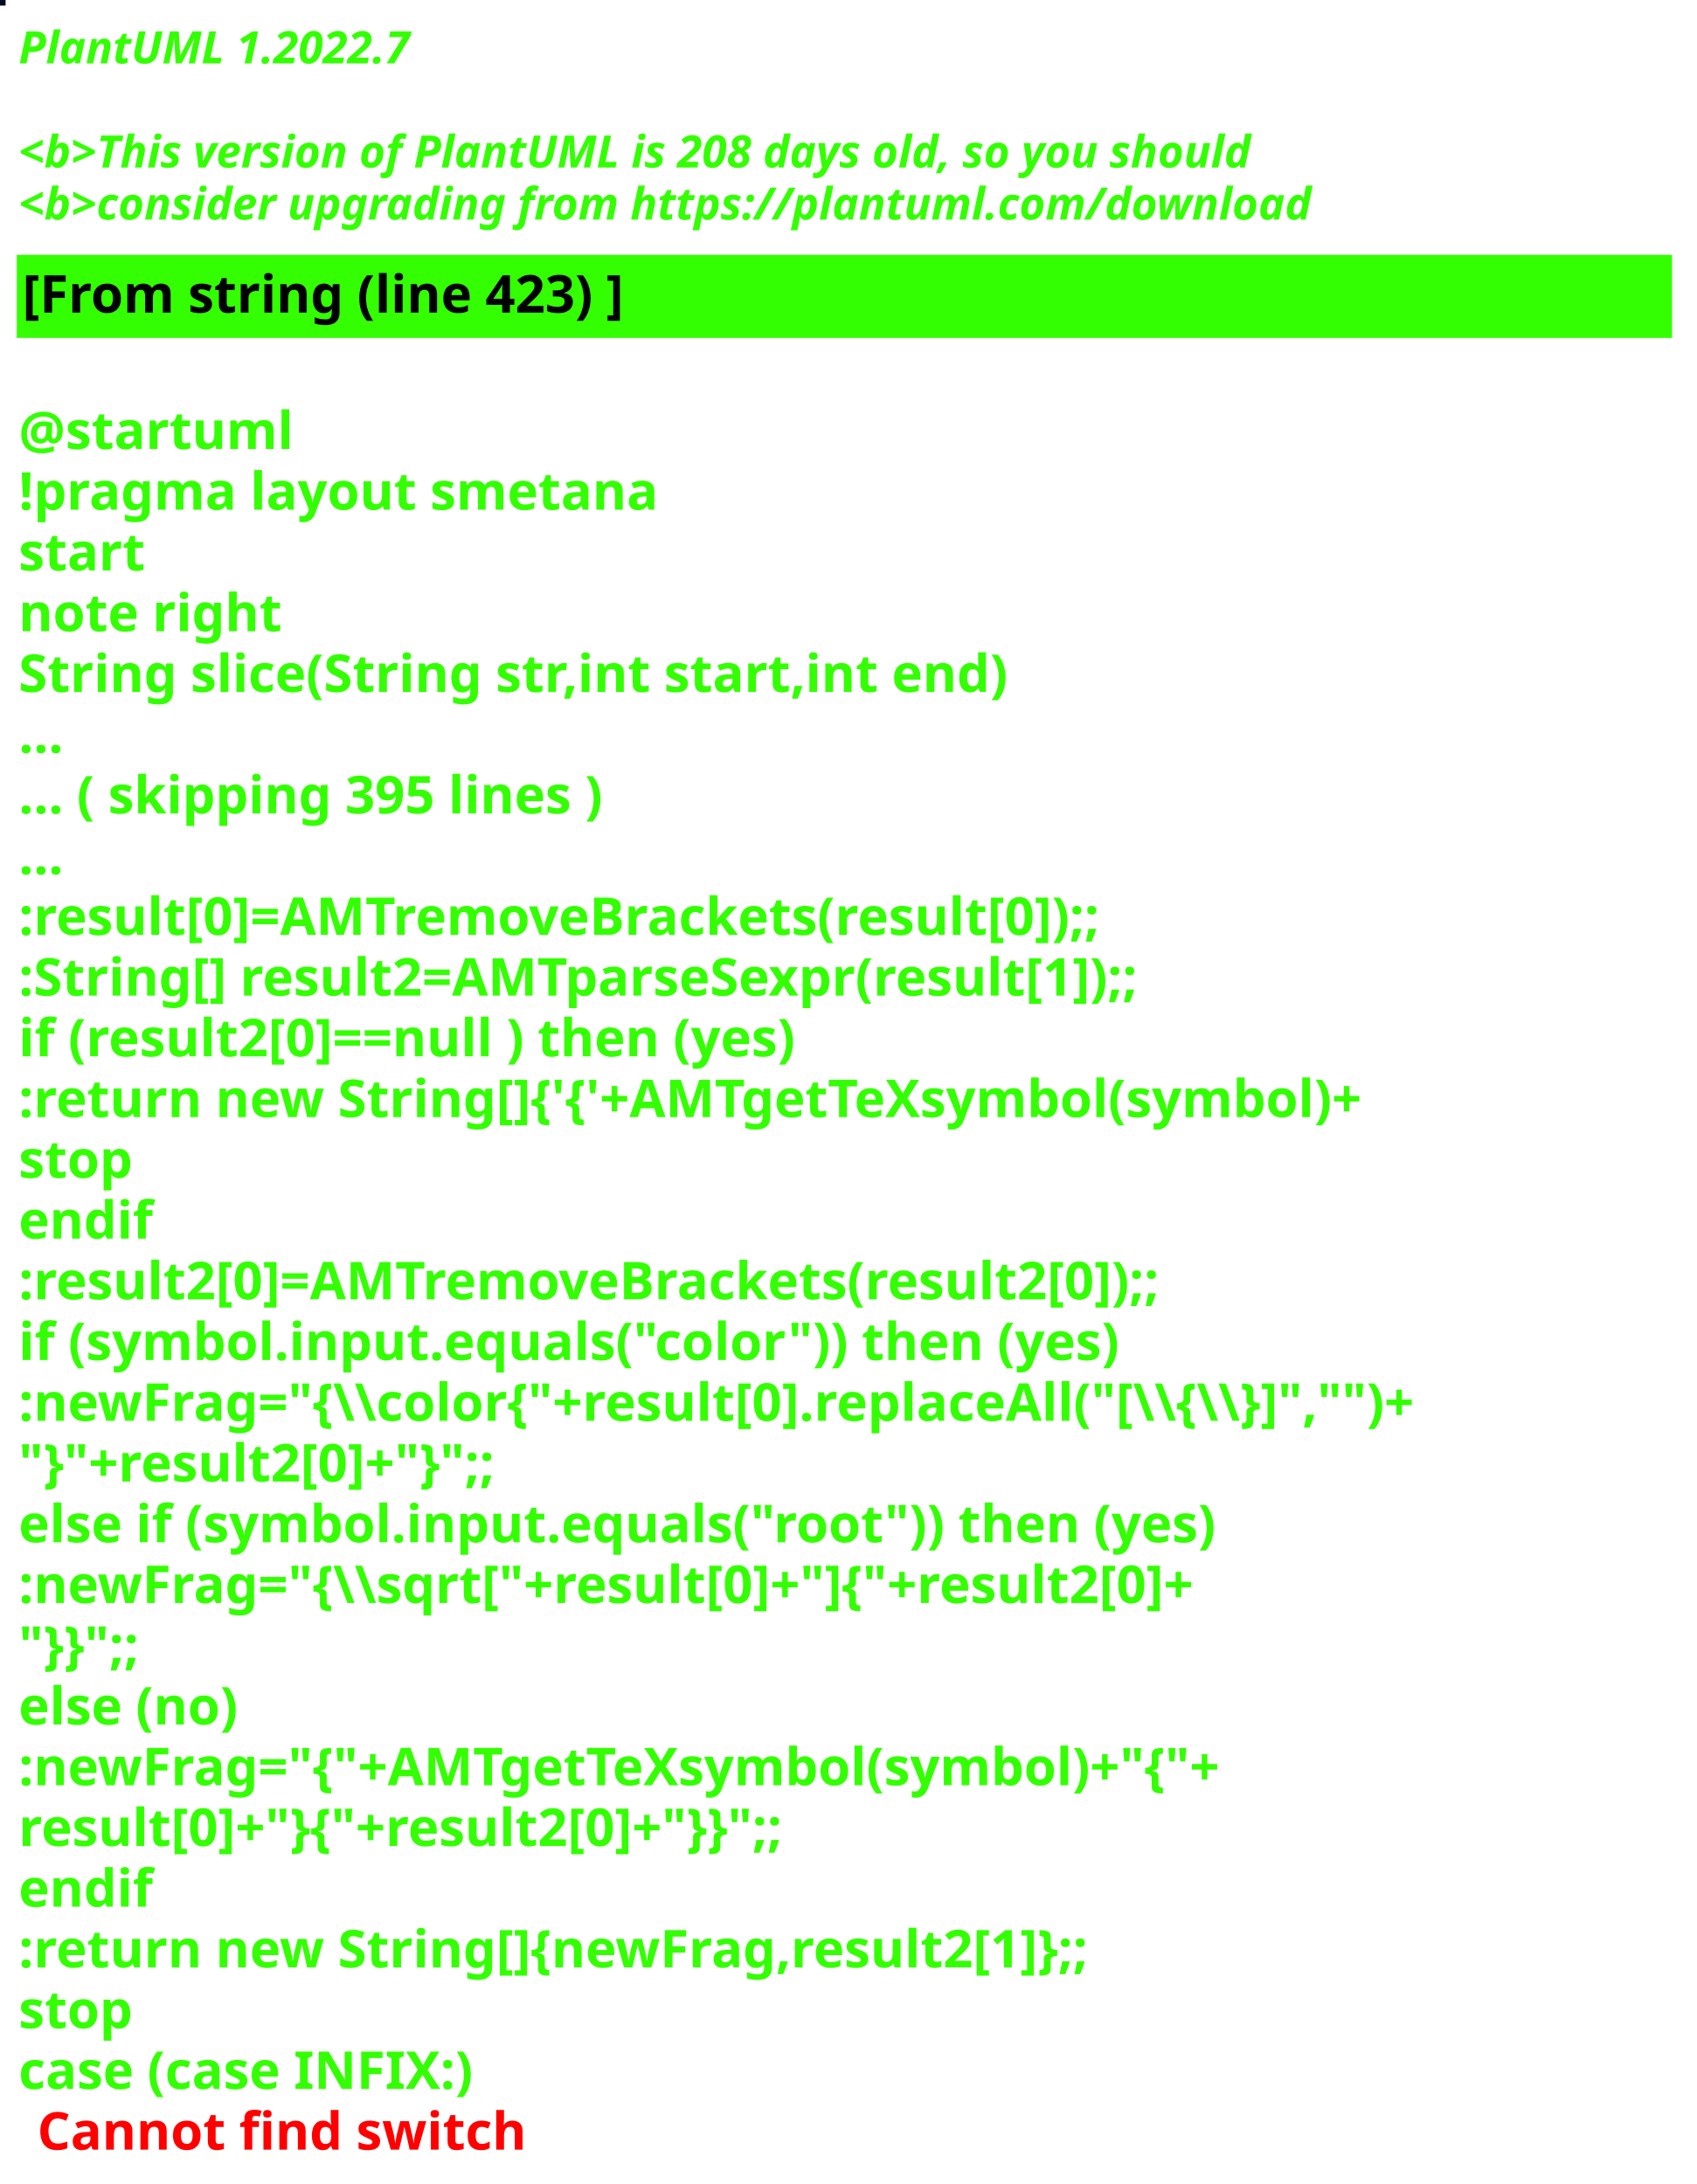
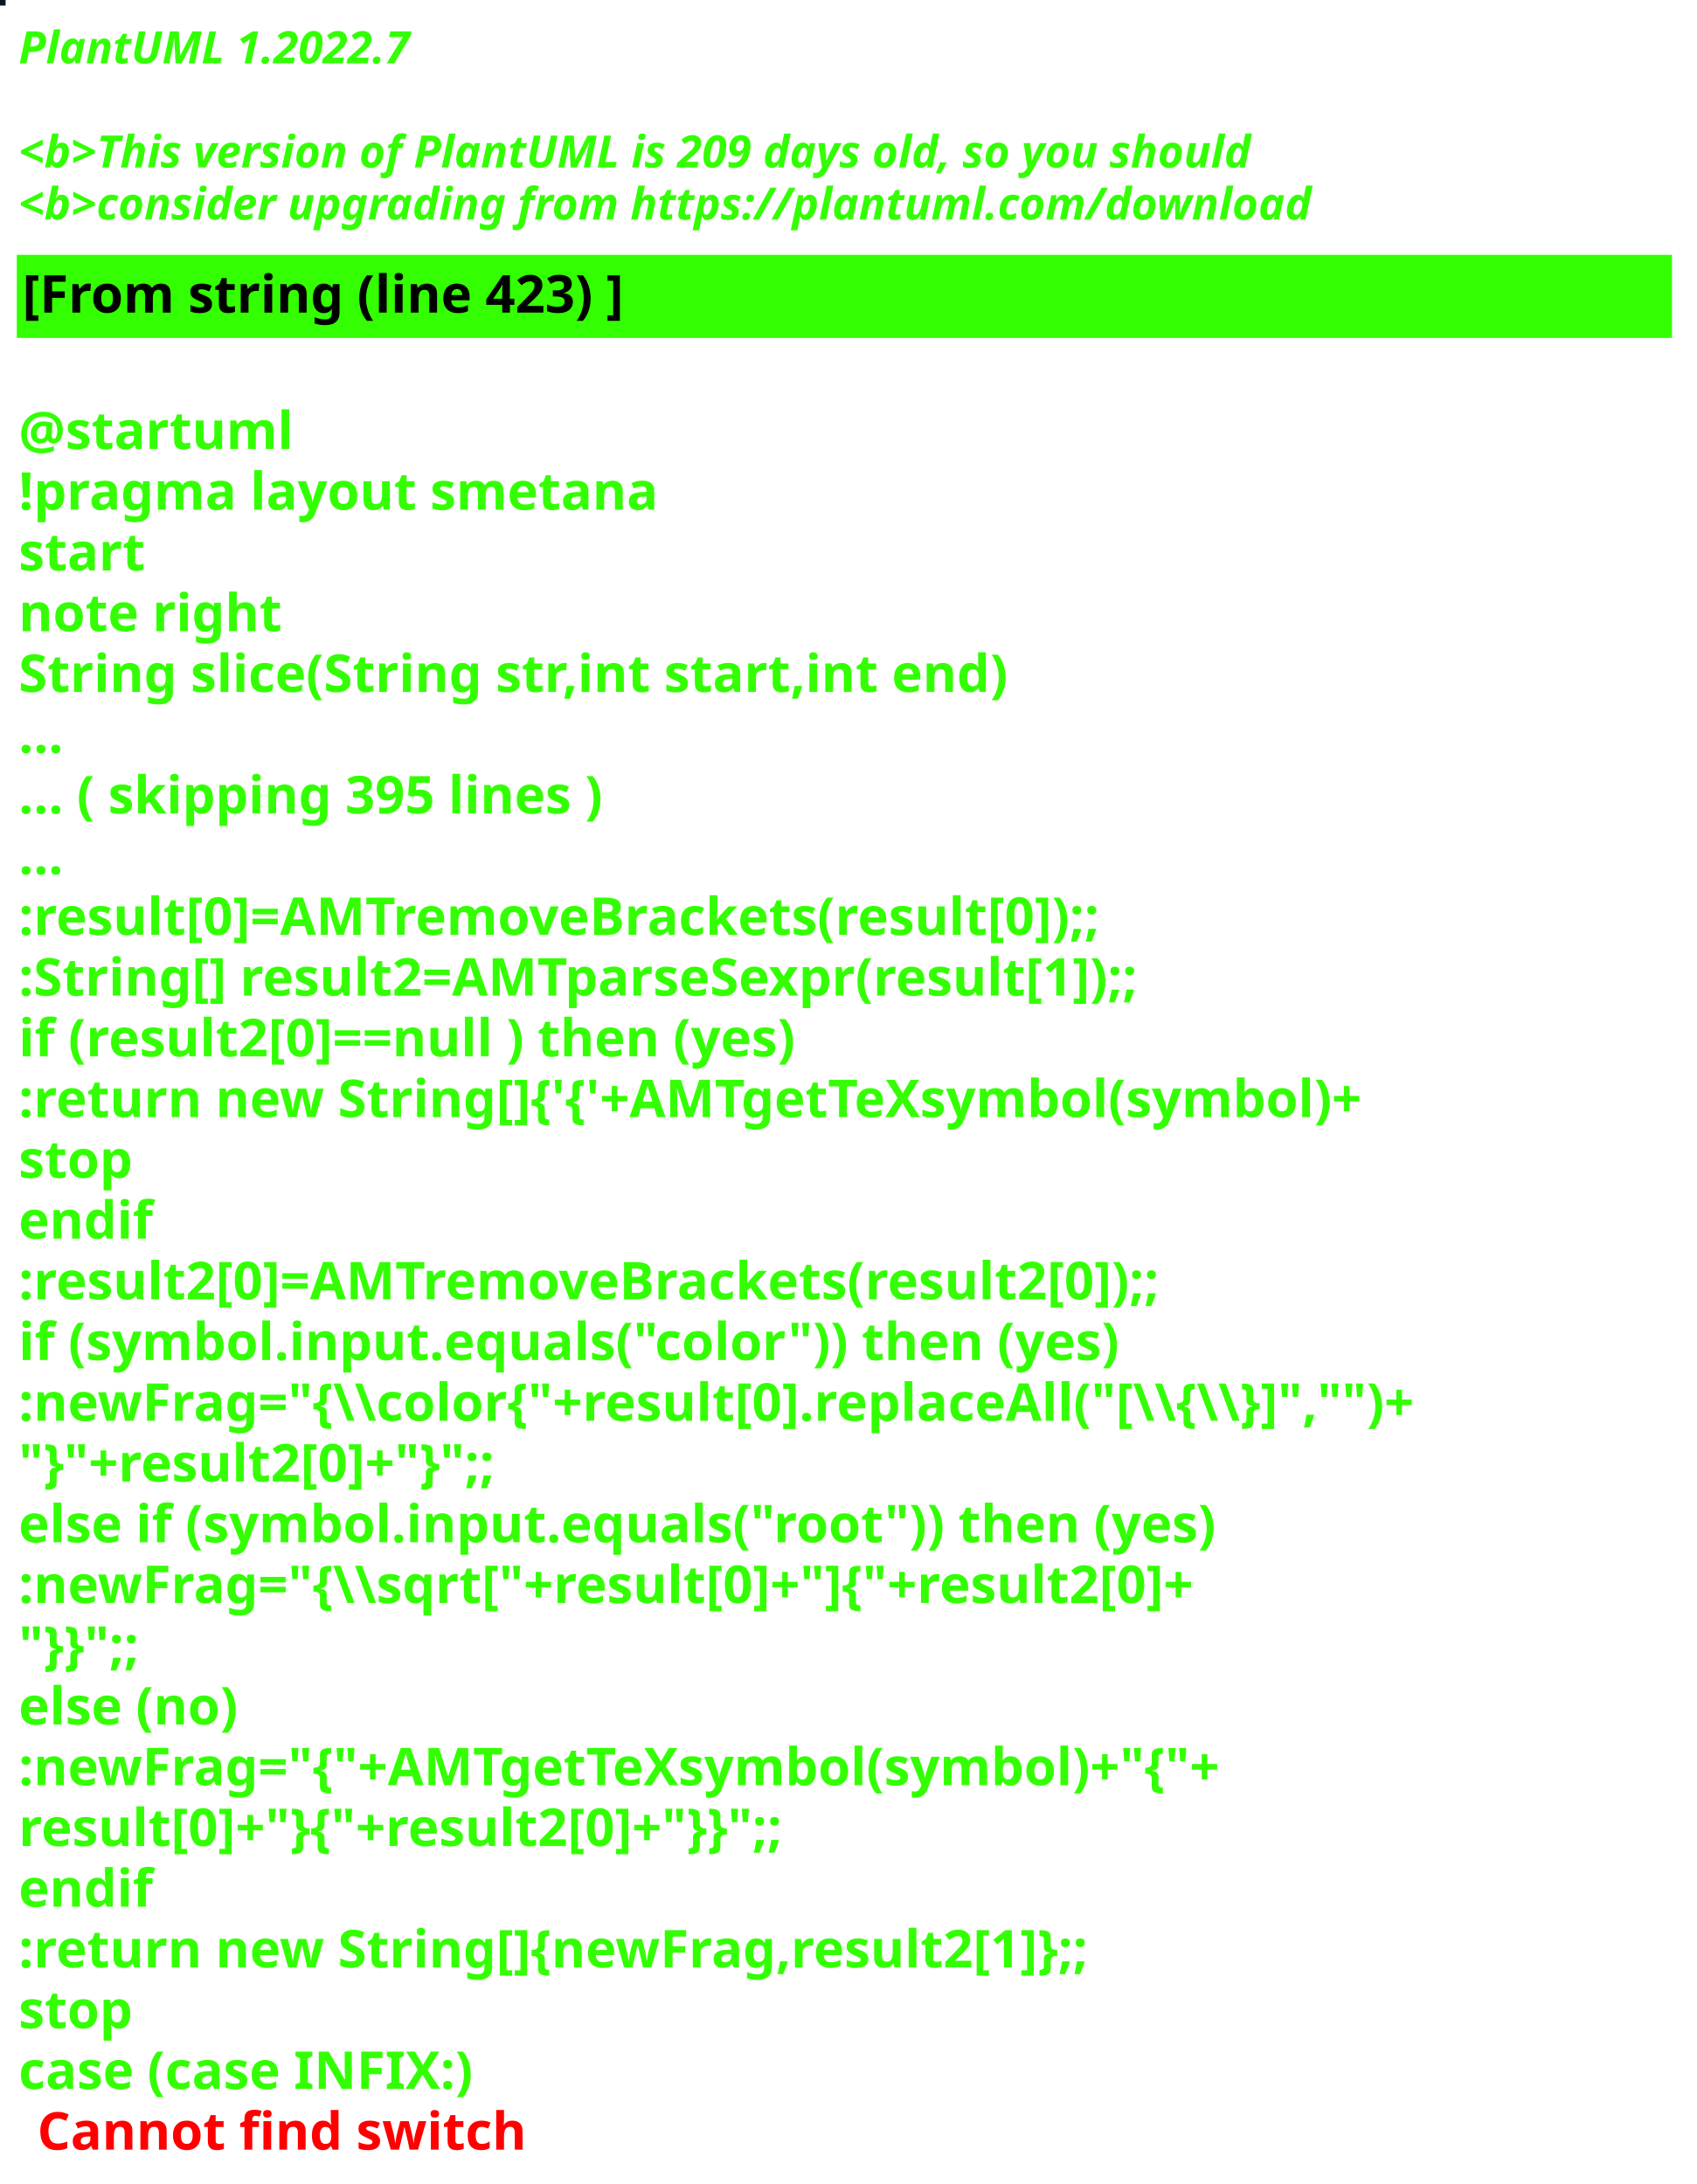
<svg xmlns="http://www.w3.org/2000/svg" contentStyleType="text/css" height="586px" preserveAspectRatio="none" style="width:455px;height:586px;background:#000000;" version="1.1" viewBox="0 0 455 586" width="455px" zoomAndPan="magnify">
  <defs />
  <g>
-     <rect fill="#000A27" height="1" style="stroke:#000A27;stroke-width:1.0;" width="1" x="0" y="0" />
+     <rect fill="#041A23" height="1" style="stroke:#041A23;stroke-width:1.0;" width="1" x="0" y="0" />
    <text fill="#33FF02" font-family="sans-serif" font-size="12" font-style="italic" font-weight="bold" lengthAdjust="spacing" textLength="127" x="5" y="17">PlantUML 1.2022.7</text>
    <text fill="#33FF02" font-family="sans-serif" font-size="12" font-style="italic" font-weight="bold" lengthAdjust="spacing" textLength="4" x="5" y="30.969"> </text>
-     <text fill="#33FF02" font-family="sans-serif" font-size="12" font-style="italic" font-weight="bold" lengthAdjust="spacing" textLength="399" x="5" y="44.938">&lt;b&gt;This version of PlantUML is 208 days old, so you should</text>
+     <text fill="#33FF02" font-family="sans-serif" font-size="12" font-style="italic" font-weight="bold" lengthAdjust="spacing" textLength="399" x="5" y="44.938">&lt;b&gt;This version of PlantUML is 209 days old, so you should</text>
    <text fill="#33FF02" font-family="sans-serif" font-size="12" font-style="italic" font-weight="bold" lengthAdjust="spacing" textLength="408" x="5" y="58.906">&lt;b&gt;consider upgrading from https://plantuml.com/download</text>
    <rect fill="#33FF02" height="21.297" style="stroke:#33FF02;stroke-width:1.0;" width="443" x="5" y="68.875" />
    <text fill="#000000" font-family="sans-serif" font-size="14" font-weight="bold" lengthAdjust="spacing" textLength="188" x="6" y="83.875">[From string (line 423) ]</text>
    <text fill="#33FF02" font-family="sans-serif" font-size="14" font-weight="bold" lengthAdjust="spacing" textLength="5" x="5" y="104.172"> </text>
    <text fill="#33FF02" font-family="sans-serif" font-size="14" font-weight="bold" lengthAdjust="spacing" textLength="79" x="5" y="120.469">@startuml</text>
    <text fill="#33FF02" font-family="sans-serif" font-size="14" font-weight="bold" lengthAdjust="spacing" textLength="190" x="5" y="136.766">!pragma layout smetana</text>
    <text fill="#33FF02" font-family="sans-serif" font-size="14" font-weight="bold" lengthAdjust="spacing" textLength="37" x="5" y="153.062">start</text>
    <text fill="#33FF02" font-family="sans-serif" font-size="14" font-weight="bold" lengthAdjust="spacing" textLength="78" x="5" y="169.359">note right</text>
    <text fill="#33FF02" font-family="sans-serif" font-size="14" font-weight="bold" lengthAdjust="spacing" textLength="301" x="5" y="185.656">String slice(String str,int start,int end)</text>
    <text fill="#33FF02" font-family="sans-serif" font-size="14" font-weight="bold" lengthAdjust="spacing" textLength="15" x="5" y="201.953">...</text>
    <text fill="#33FF02" font-family="sans-serif" font-size="14" font-weight="bold" lengthAdjust="spacing" textLength="185" x="5" y="218.25">... ( skipping 395 lines )</text>
    <text fill="#33FF02" font-family="sans-serif" font-size="14" font-weight="bold" lengthAdjust="spacing" textLength="15" x="5" y="234.547">...</text>
    <text fill="#33FF02" font-family="sans-serif" font-size="14" font-weight="bold" lengthAdjust="spacing" textLength="341" x="5" y="250.844">:result[0]=AMTremoveBrackets(result[0]);;</text>
    <text fill="#33FF02" font-family="sans-serif" font-size="14" font-weight="bold" lengthAdjust="spacing" textLength="355" x="5" y="267.141">:String[] result2=AMTparseSexpr(result[1]);;</text>
    <text fill="#33FF02" font-family="sans-serif" font-size="14" font-weight="bold" lengthAdjust="spacing" textLength="248" x="5" y="283.438">if (result2[0]==null ) then (yes)</text>
    <text fill="#33FF02" font-family="sans-serif" font-size="14" font-weight="bold" lengthAdjust="spacing" textLength="425" x="5" y="299.734">:return new String[]{'{'+AMTgetTeXsymbol(symbol)+</text>
    <text fill="#33FF02" font-family="sans-serif" font-size="14" font-weight="bold" lengthAdjust="spacing" textLength="35" x="5" y="316.031">stop</text>
    <text fill="#33FF02" font-family="sans-serif" font-size="14" font-weight="bold" lengthAdjust="spacing" textLength="40" x="5" y="332.328">endif</text>
    <text fill="#33FF02" font-family="sans-serif" font-size="14" font-weight="bold" lengthAdjust="spacing" textLength="361" x="5" y="348.625">:result2[0]=AMTremoveBrackets(result2[0]);;</text>
    <text fill="#33FF02" font-family="sans-serif" font-size="14" font-weight="bold" lengthAdjust="spacing" textLength="337" x="5" y="364.922">if (symbol.input.equals("color")) then (yes)</text>
    <text fill="#33FF02" font-family="sans-serif" font-size="14" font-weight="bold" lengthAdjust="spacing" textLength="443" x="5" y="381.219">:newFrag="{\\color{"+result[0].replaceAll("[\\{\\}]","")+</text>
    <text fill="#33FF02" font-family="sans-serif" font-size="14" font-weight="bold" lengthAdjust="spacing" textLength="162" x="5" y="397.516">"}"+result2[0]+"}";;</text>
    <text fill="#33FF02" font-family="sans-serif" font-size="14" font-weight="bold" lengthAdjust="spacing" textLength="368" x="5" y="413.812">else if (symbol.input.equals("root")) then (yes)</text>
    <text fill="#33FF02" font-family="sans-serif" font-size="14" font-weight="bold" lengthAdjust="spacing" textLength="383" x="5" y="430.109">:newFrag="{\\sqrt["+result[0]+"]{"+result2[0]+</text>
    <text fill="#33FF02" font-family="sans-serif" font-size="14" font-weight="bold" lengthAdjust="spacing" textLength="46" x="5" y="446.406">"}}";;</text>
    <text fill="#33FF02" font-family="sans-serif" font-size="14" font-weight="bold" lengthAdjust="spacing" textLength="70" x="5" y="462.703">else (no)</text>
    <text fill="#33FF02" font-family="sans-serif" font-size="14" font-weight="bold" lengthAdjust="spacing" textLength="385" x="5" y="479">:newFrag="{"+AMTgetTeXsymbol(symbol)+"{"+</text>
    <text fill="#33FF02" font-family="sans-serif" font-size="14" font-weight="bold" lengthAdjust="spacing" textLength="262" x="5" y="495.297">result[0]+"}{"+result2[0]+"}}";;</text>
    <text fill="#33FF02" font-family="sans-serif" font-size="14" font-weight="bold" lengthAdjust="spacing" textLength="40" x="5" y="511.594">endif</text>
    <text fill="#33FF02" font-family="sans-serif" font-size="14" font-weight="bold" lengthAdjust="spacing" textLength="343" x="5" y="527.891">:return new String[]{newFrag,result2[1]};;</text>
    <text fill="#33FF02" font-family="sans-serif" font-size="14" font-weight="bold" lengthAdjust="spacing" textLength="35" x="5" y="544.188">stop</text>
    <text fill="#33FF02" font-family="sans-serif" font-size="14" font-weight="bold" lengthAdjust="spacing" text-decoration="wavy underline" textLength="140" x="5" y="560.484">case (case INFIX:)</text>
    <text fill="#FF0000" font-family="sans-serif" font-size="14" font-weight="bold" lengthAdjust="spacing" textLength="148" x="10" y="576.781">Cannot find switch</text>
  </g>
</svg>
